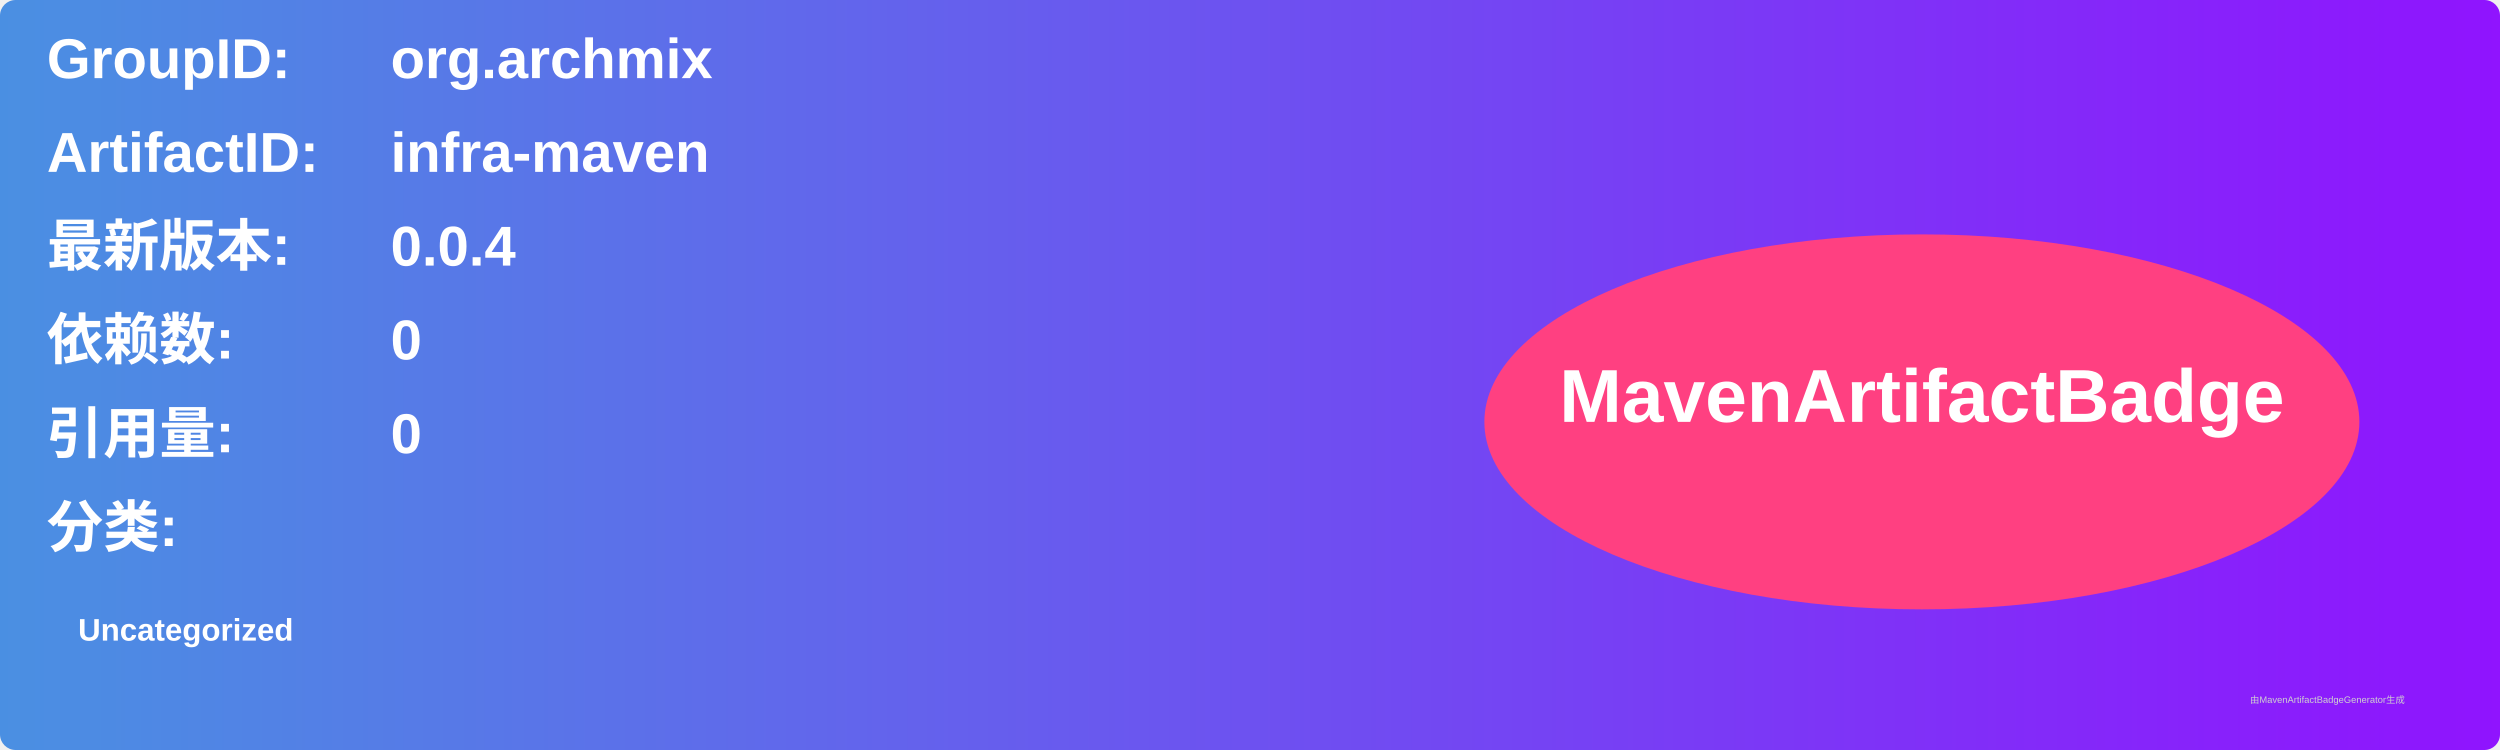
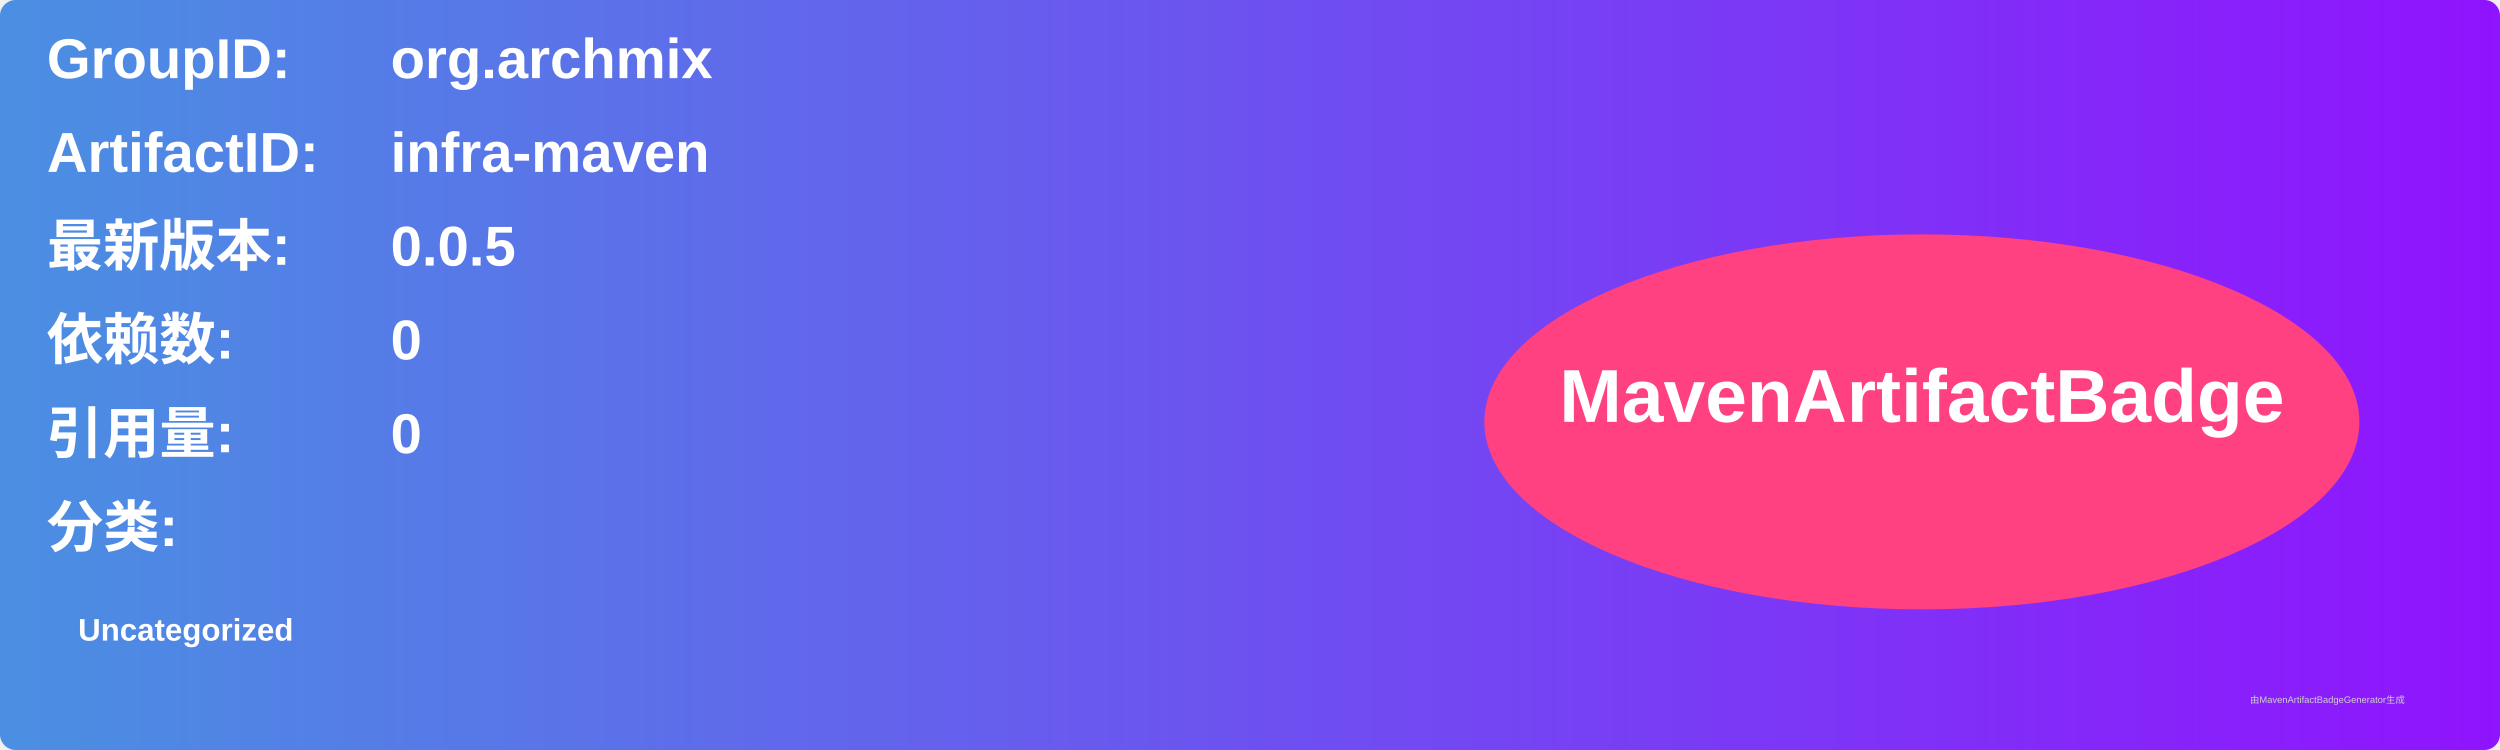
<svg xmlns="http://www.w3.org/2000/svg" width="800" height="240" viewBox="0 0 800 240">
  <linearGradient id="grad" x1="0%" y1="0%" x2="100%" y2="0%">
    <stop offset="0%" stop-color="#4a90e2" />
    <stop offset="100%" stop-color="#9013fe" />
  </linearGradient>
  <rect width="100%" height="100%" rx="5" ry="5" fill="url(#grad)" />
  <g transform="translate(15, 15)">
    <text x="0" y="10" font-family="Arial" font-size="18" fill="white" font-weight="bold" width="260">GroupID:</text>
    <text x="110" y="10" font-family="Arial" font-size="18" fill="white" font-weight="bold" width="460">org.archmix</text>
    <text x="0" y="40" font-family="Arial" font-size="18" fill="white" font-weight="bold" width="260">ArtifactID:</text>
    <text x="110" y="40" font-family="Arial" font-size="18" fill="white" font-weight="bold" width="460">infra-maven</text>
    <text x="0" y="70" font-family="Arial" font-size="18" fill="white" font-weight="bold">最新版本:</text>
    <text x="110" y="70" font-family="Arial" font-size="18" fill="white" font-weight="bold">
-       <tspan font-weight="bold">0.0.4</tspan>
+       <tspan font-weight="bold">0.0.5</tspan>
    </text>
    <text x="0" y="100" font-family="Arial" font-size="18" fill="white" font-weight="bold">依赖数: </text>
    <text x="110" y="100" font-family="Arial" font-size="18" fill="white">
      <tspan font-weight="bold">0</tspan>
    </text>
    <text x="0" y="130" font-family="Arial" font-size="18" fill="white" font-weight="bold">引用量: </text>
    <text x="110" y="130" font-family="Arial" font-size="18" fill="white">
      <tspan font-weight="bold">0</tspan>
    </text>
    <text x="0" y="160" font-family="Arial" font-size="18" fill="white" font-weight="bold">分类:</text>
    <text x="10" y="190" font-family="Arial" font-size="10" fill="white">
      <tspan font-weight="bold">Uncategorized</tspan>
    </text>
    <ellipse cx="600" cy="120" rx="140" ry="60" fill="#ff4081" />
    <text x="600" y="120" text-anchor="middle" font-family="Arial" font-size="24" fill="white" font-weight="bold">MavenArtifactBadge</text>
  </g>
  <text x="720" y="225" font-family="Arial" font-size="3" fill="#d0d0d0">由MavenArtifactBadgeGenerator生成</text>
</svg>
